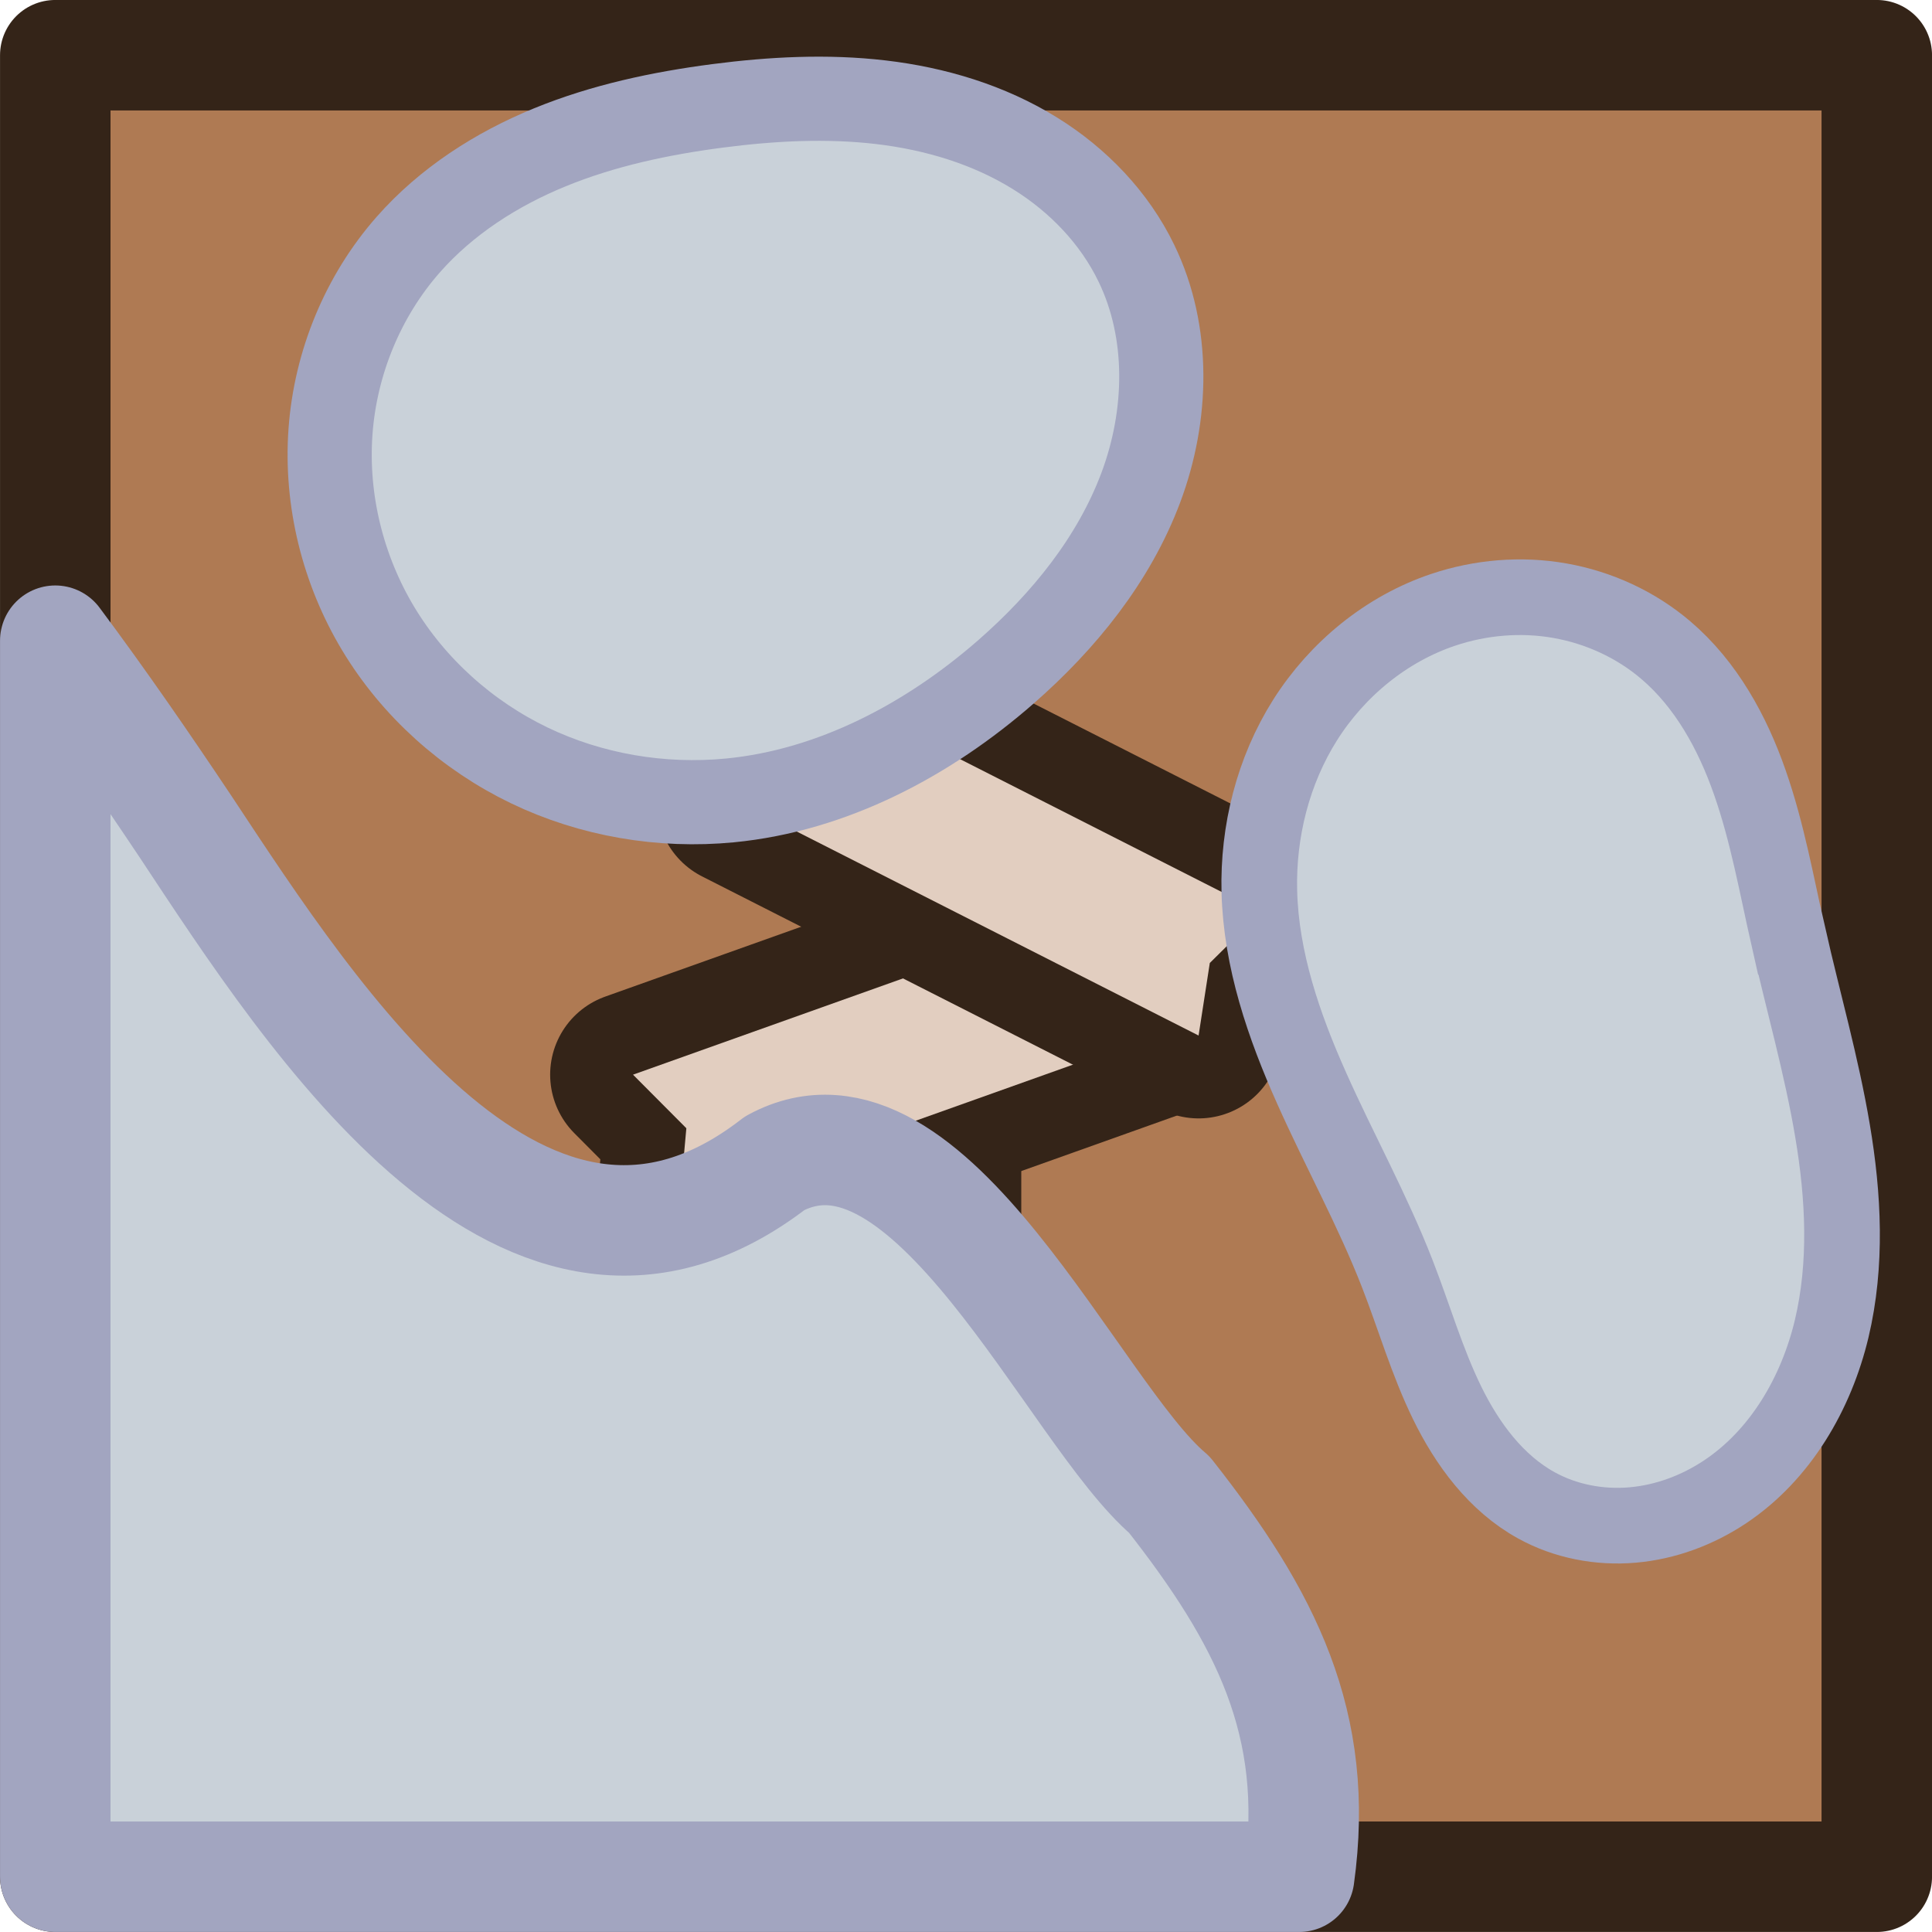
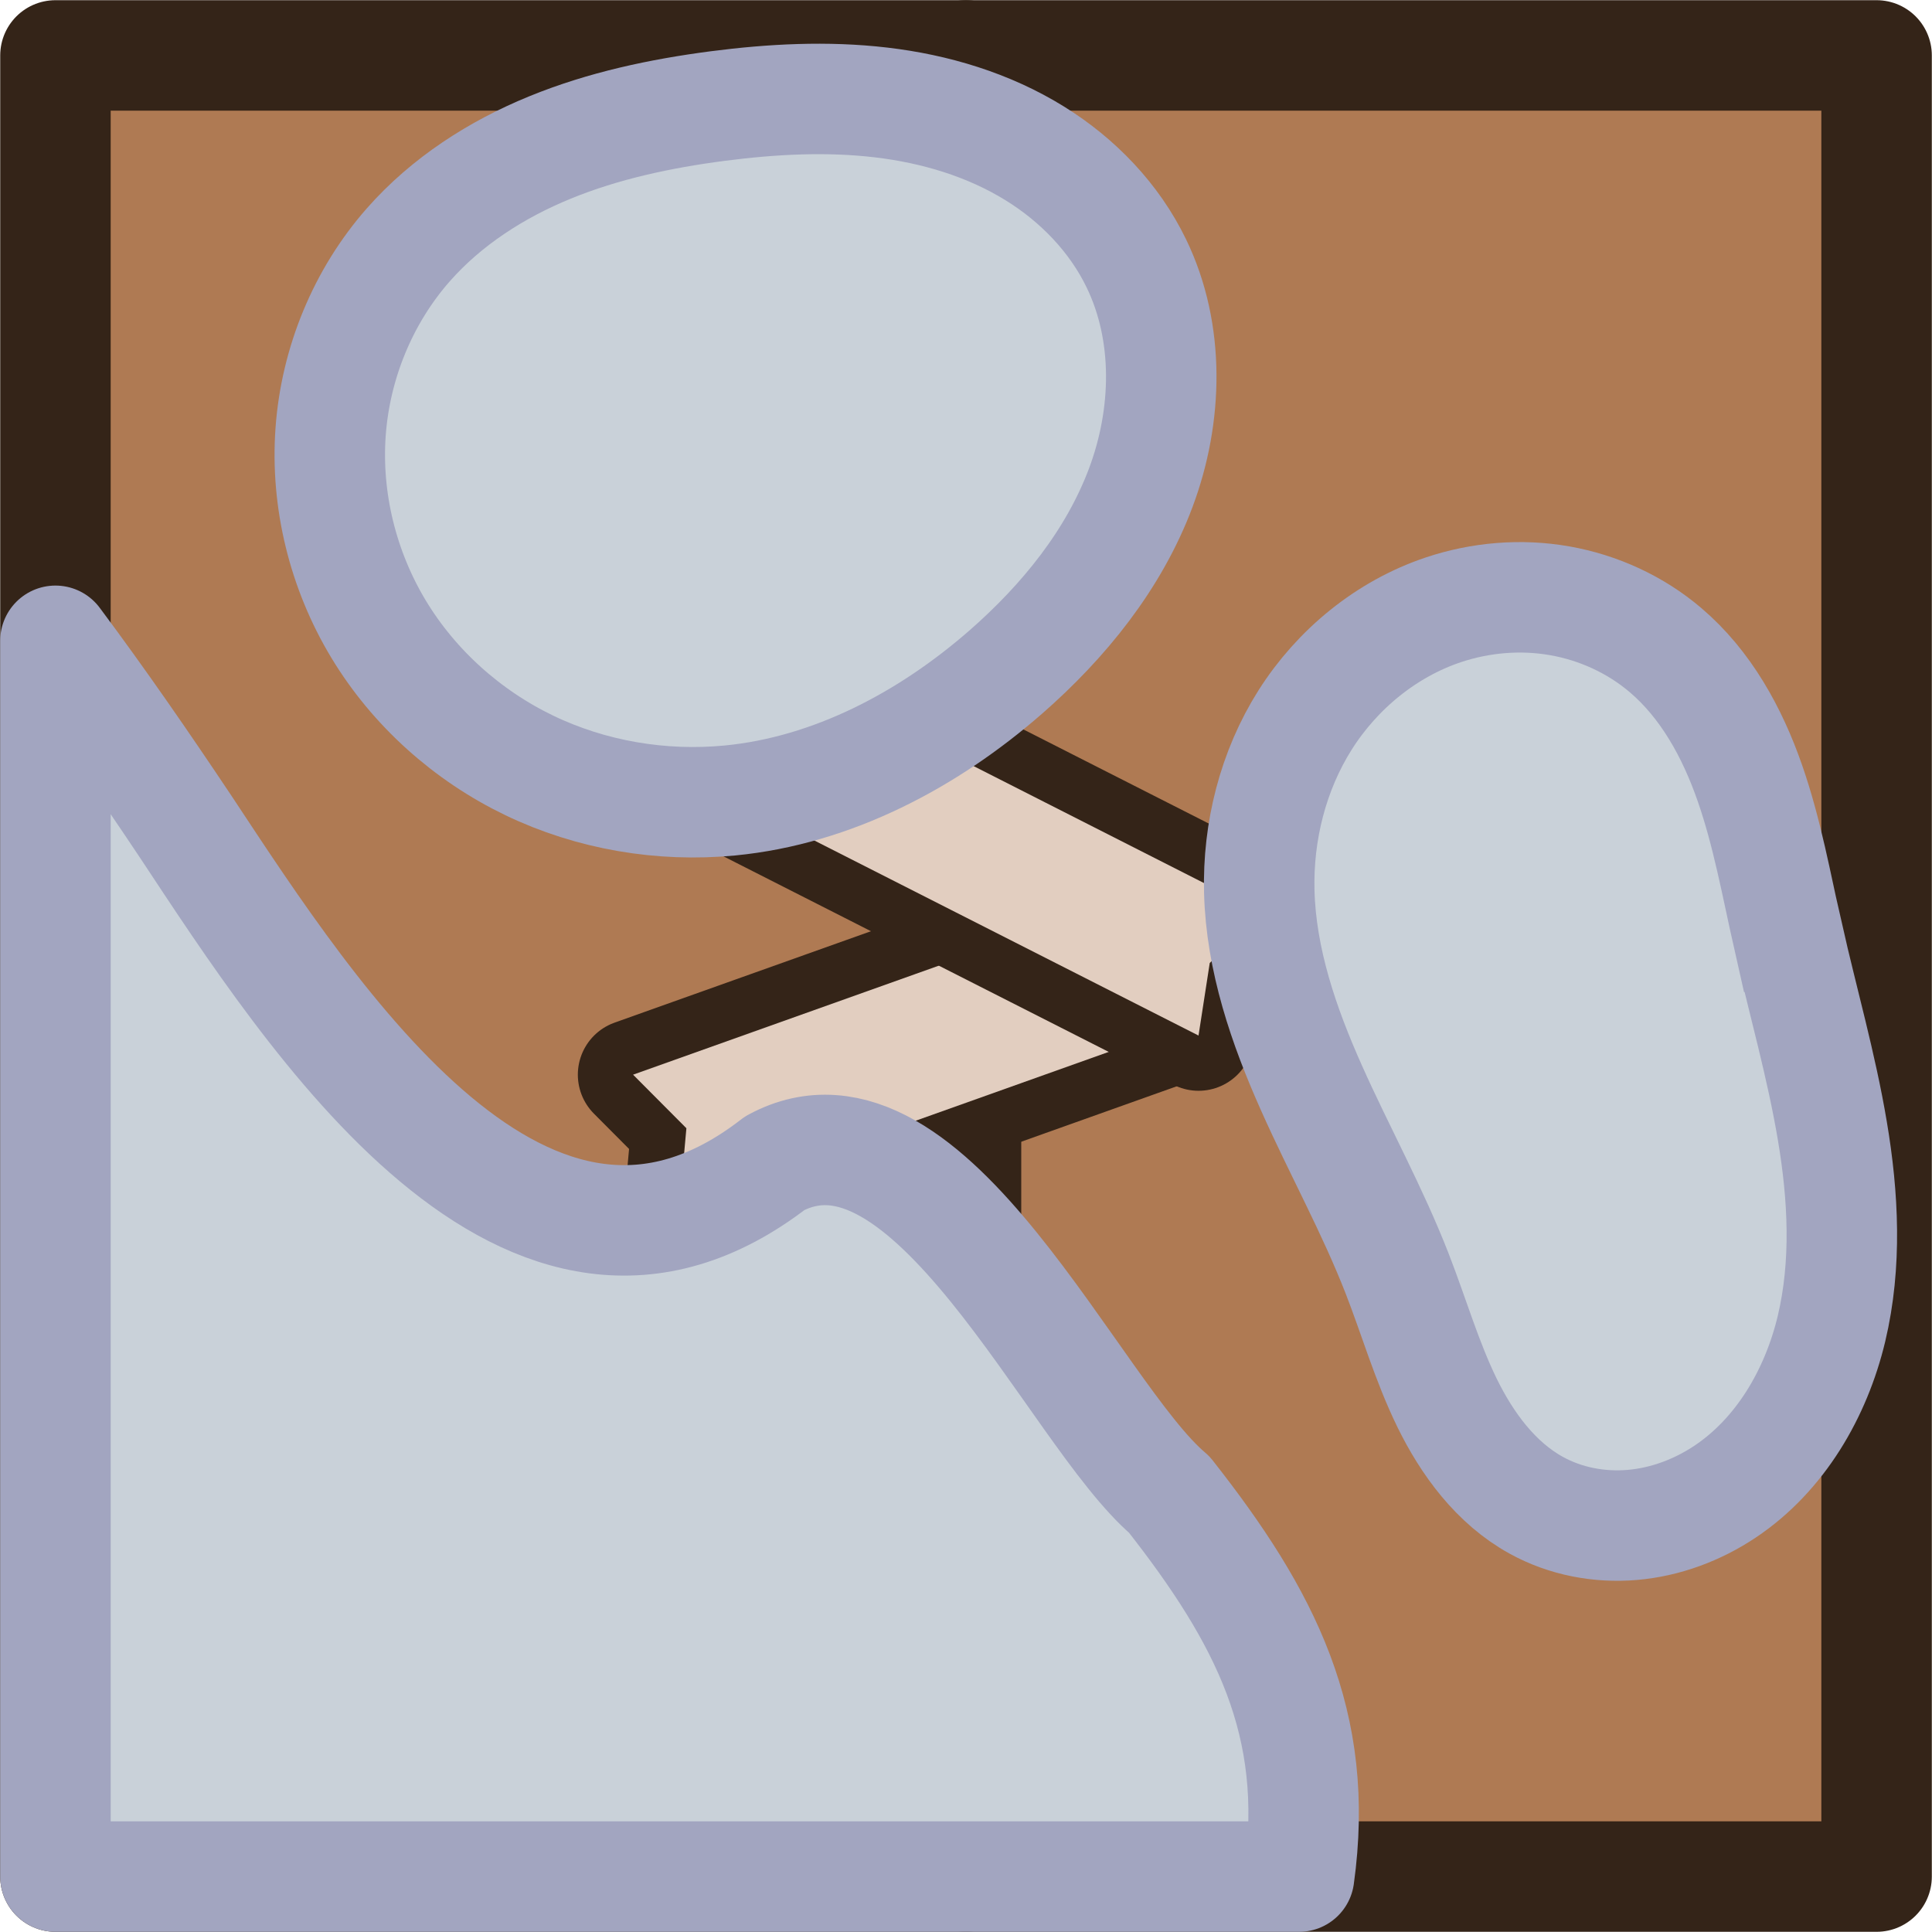
- <svg xmlns="http://www.w3.org/2000/svg" width="24.288mm" height="24.288mm" viewBox="0 0 24.288 24.288" version="1.1" id="svg1" xml:space="preserve">
+ <svg xmlns="http://www.w3.org/2000/svg" width="24.293mm" height="24.293mm" viewBox="0 0 24.293 24.293" version="1.1" id="svg1" xml:space="preserve">
  <defs id="defs1" />
-   <g id="layer1" transform="translate(61.60349,-327.5581)">
+   <g id="layer1" transform="translate(46.70868,-334.7691)">
    <g id="layer1-1" transform="translate(-1.353249,40.00965)">
      <g id="g6300" transform="translate(266.8364,23.02816)">
        <g id="layer1-12" transform="translate(-218.7559,81.4804)">
-           <g id="g60939" transform="rotate(-90,-471.4913,-174.4413)">
-             <g id="g58767" transform="matrix(0,1.500002,-1.500002,0,-630.5099,-27.35413)" style="stroke:#342418;stroke-opacity:1">
-               <rect style="fill:#af7a53;fill-opacity:1;fill-rule:nonzero;stroke:#342418;stroke-width:0.926;stroke-linecap:round;stroke-linejoin:round;stroke-miterlimit:4;stroke-dasharray:none;stroke-dashoffset:0;stroke-opacity:1;paint-order:normal" id="rect58759" width="15.266" height="15.266" x="144.512" y="132.771" rx="0" ry="0" />
-               <path id="path58761" d="m 152.145,132.771 v 15.266" style="fill:#af7a53;fill-opacity:1;stroke:#342418;stroke-width:0.926;stroke-linecap:round;stroke-linejoin:round;stroke-miterlimit:4;stroke-dasharray:none;stroke-opacity:1;paint-order:normal" />
-               <path style="fill:#e2cec0;fill-opacity:1;fill-rule:nonzero;stroke:#342418;stroke-width:1.389;stroke-linecap:round;stroke-linejoin:round;stroke-miterlimit:4;stroke-dasharray:none;stroke-dashoffset:0;stroke-opacity:1;paint-order:stroke fill markers" d="m 149.354,141.315 4.064,-1.449 0.013,0.606 0.376,0.486 -4.064,1.449 0.058,-0.643 z" id="path58763" />
-               <path id="path58765" d="m 150.772,137.999 3.847,1.953 -0.431,0.427 -0.094,0.608 -3.847,-1.953 0.507,-0.401 z" style="fill:#e2cec0;fill-opacity:1;fill-rule:nonzero;stroke:#342418;stroke-width:1.389;stroke-linecap:round;stroke-linejoin:round;stroke-miterlimit:4;stroke-dasharray:none;stroke-dashoffset:0;stroke-opacity:1;paint-order:stroke fill markers" />
-               <path id="rect59782" style="fill:#c9d1d9;fill-opacity:1;fill-rule:nonzero;stroke:#a2a5c0;stroke-width:0.926;stroke-linecap:round;stroke-linejoin:round;stroke-miterlimit:4;stroke-dasharray:none;stroke-dashoffset:0;stroke-opacity:1;paint-order:normal" d="m 144.512,148.037 h 10.425 c 0.178,-1.28 -0.28,-2.175 -1.088,-3.202 -0.801,-0.675 -2.015,-3.477 -3.307,-2.778 -2.071,1.605 -3.867,-1.201 -4.939,-2.822 -0.352,-0.527 -0.712,-1.049 -1.091,-1.557 z" />
-             </g>
-             <path style="fill:#c9d1d9;fill-opacity:1;stroke:#a2a5c0;stroke-width:0.951;stroke-dasharray:none;stroke-opacity:1" d="m -840.749,211.203 c -0.814,0.184 -1.618,0.416 -2.441,0.554 -0.823,0.139 -1.675,0.182 -2.487,-0.011 -0.812,-0.194 -1.584,-0.643 -2.048,-1.337 -0.232,-0.347 -0.383,-0.75 -0.419,-1.166 -0.036,-0.416 0.045,-0.843 0.247,-1.209 0.279,-0.507 0.77,-0.869 1.29,-1.123 0.521,-0.254 1.081,-0.415 1.62,-0.625 0.8,-0.311 1.553,-0.729 2.336,-1.078 0.783,-0.35 1.613,-0.635 2.471,-0.657 0.755,-0.019 1.519,0.173 2.157,0.576 0.638,0.404 1.145,1.021 1.385,1.737 0.157,0.469 0.2,0.978 0.114,1.465 -0.086,0.488 -0.299,0.953 -0.62,1.33 -0.432,0.508 -1.038,0.84 -1.667,1.059 -0.629,0.22 -1.288,0.336 -1.938,0.483 z" id="path5-3-7-0-0-6" />
-             <path style="fill:#c9d1d9;fill-opacity:1;stroke:#a2a5c0;stroke-width:1.058;stroke-dasharray:none;stroke-opacity:1" d="m -837.418,201.366 c -0.854,-0.977 -1.492,-2.18 -1.617,-3.471 -0.083,-0.86 0.066,-1.744 0.441,-2.523 0.375,-0.779 0.975,-1.45 1.715,-1.896 0.74,-0.446 1.618,-0.664 2.48,-0.602 0.862,0.062 1.704,0.407 2.352,0.978 0.545,0.48 0.948,1.108 1.223,1.781 0.275,0.672 0.427,1.389 0.521,2.11 0.088,0.68 0.125,1.371 0.045,2.052 -0.08,0.681 -0.281,1.354 -0.643,1.937 -0.334,0.539 -0.809,0.997 -1.38,1.273 -0.87,0.422 -1.916,0.395 -2.821,0.056 -0.905,-0.339 -1.68,-0.968 -2.317,-1.696 z" id="path7-1-6-6-2" />
+           <g id="g58767" transform="matrix(1.500002,0,0,1.500002,-309.507,-8.208883)" style="stroke:#342418;stroke-width:0.926;stroke-dasharray:none;stroke-opacity:1">
+             <rect style="fill:#af7a53;fill-opacity:1;fill-rule:nonzero;stroke:#342418;stroke-width:0.926;stroke-linecap:round;stroke-linejoin:round;stroke-miterlimit:4;stroke-dasharray:none;stroke-dashoffset:0;stroke-opacity:1;paint-order:normal" id="rect58759" width="15.266" height="15.266" x="144.512" y="132.771" rx="0" ry="0" />
+             <path id="path58761" d="m 152.145,132.771 v 15.266" style="fill:#af7a53;fill-opacity:1;stroke:#342418;stroke-width:0.926;stroke-linecap:round;stroke-linejoin:round;stroke-miterlimit:4;stroke-dasharray:none;stroke-opacity:1;paint-order:normal" />
+             <path style="fill:#e2cec0;fill-opacity:1;fill-rule:nonzero;stroke:#342418;stroke-width:0.926;stroke-linecap:round;stroke-linejoin:round;stroke-miterlimit:4;stroke-dasharray:none;stroke-dashoffset:0;stroke-opacity:1;paint-order:stroke fill markers" d="m 149.354,141.315 4.064,-1.449 0.013,0.606 0.376,0.486 -4.064,1.449 0.058,-0.643 z" id="path58763" />
+             <path id="path58765" d="m 150.772,137.999 3.847,1.953 -0.431,0.427 -0.094,0.608 -3.847,-1.953 0.507,-0.401 z" style="fill:#e2cec0;fill-opacity:1;fill-rule:nonzero;stroke:#342418;stroke-width:0.926;stroke-linecap:round;stroke-linejoin:round;stroke-miterlimit:4;stroke-dasharray:none;stroke-dashoffset:0;stroke-opacity:1;paint-order:stroke fill markers" />
+             <path id="rect59782" style="fill:#c9d1d9;fill-opacity:1;fill-rule:nonzero;stroke:#a2a5c0;stroke-width:0.926;stroke-linecap:round;stroke-linejoin:round;stroke-miterlimit:4;stroke-dasharray:none;stroke-dashoffset:0;stroke-opacity:1;paint-order:normal" d="m 144.512,148.037 h 10.425 c 0.178,-1.28 -0.28,-2.175 -1.088,-3.202 -0.801,-0.675 -2.015,-3.477 -3.307,-2.778 -2.071,1.605 -3.867,-1.201 -4.939,-2.822 -0.352,-0.527 -0.712,-1.049 -1.091,-1.557 z" />
          </g>
+           <path style="fill:#c9d1d9;fill-opacity:1;stroke:#a2a5c0;stroke-width:1.389;stroke-dasharray:none;stroke-opacity:1" d="m -840.749,211.203 c -0.814,0.184 -1.618,0.416 -2.441,0.554 -0.823,0.139 -1.675,0.182 -2.487,-0.011 -0.812,-0.194 -1.584,-0.643 -2.048,-1.337 -0.232,-0.347 -0.383,-0.75 -0.419,-1.166 -0.036,-0.416 0.045,-0.843 0.247,-1.209 0.279,-0.507 0.77,-0.869 1.29,-1.123 0.521,-0.254 1.081,-0.415 1.62,-0.625 0.8,-0.311 1.553,-0.729 2.336,-1.078 0.783,-0.35 1.613,-0.635 2.471,-0.657 0.755,-0.019 1.519,0.173 2.157,0.576 0.638,0.404 1.145,1.021 1.385,1.737 0.157,0.469 0.2,0.978 0.114,1.465 -0.086,0.488 -0.299,0.953 -0.62,1.33 -0.432,0.508 -1.038,0.84 -1.667,1.059 -0.629,0.22 -1.288,0.336 -1.938,0.483 z" id="path5-3-7-0-0-6" transform="rotate(-90,-460.4358,-178.283)" />
+           <path style="fill:#c9d1d9;fill-opacity:1;stroke:#a2a5c0;stroke-width:1.389;stroke-dasharray:none;stroke-opacity:1" d="m -837.418,201.366 c -0.854,-0.977 -1.492,-2.18 -1.617,-3.471 -0.083,-0.86 0.066,-1.744 0.441,-2.523 0.375,-0.779 0.975,-1.45 1.715,-1.896 0.74,-0.446 1.618,-0.664 2.48,-0.602 0.862,0.062 1.704,0.407 2.352,0.978 0.545,0.48 0.948,1.108 1.223,1.781 0.275,0.672 0.427,1.389 0.521,2.11 0.088,0.68 0.125,1.371 0.045,2.052 -0.08,0.681 -0.281,1.354 -0.643,1.937 -0.334,0.539 -0.809,0.997 -1.38,1.273 -0.87,0.422 -1.916,0.395 -2.821,0.056 -0.905,-0.339 -1.68,-0.968 -2.317,-1.696 z" id="path7-1-6-6-2" transform="rotate(-90,-460.4358,-178.283)" />
        </g>
      </g>
    </g>
  </g>
</svg>
